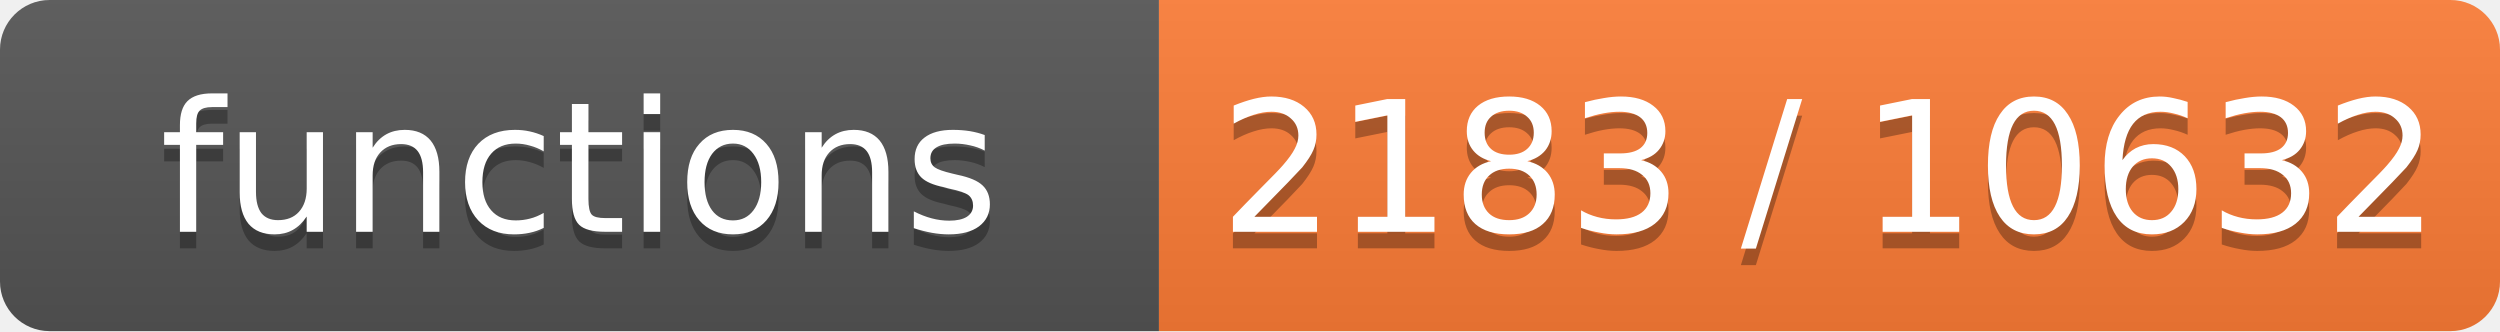
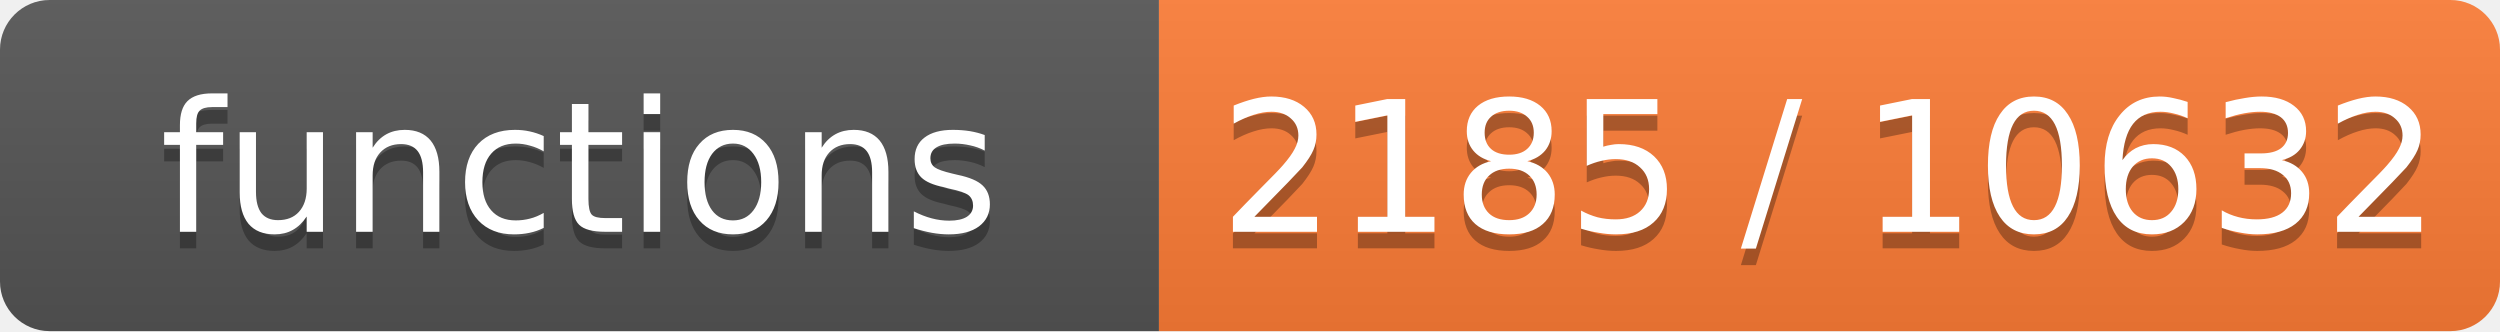
- <svg xmlns="http://www.w3.org/2000/svg" width="151" height="20" role="img" aria-label="functions: 2183 / 10632">
+ <svg xmlns="http://www.w3.org/2000/svg" width="151" height="20" role="img" aria-label="functions: 2185 / 10632">
  <linearGradient id="s" x2="0" y2="100%">
    <stop offset="0" stop-color="#bbb" stop-opacity=".1" />
    <stop offset="1" stop-opacity=".1" />
  </linearGradient>
  <clipPath id="r">
    <rect width="151" height="20" rx="3" fill="#fff" />
  </clipPath>
  <g clip-path="url(#r)">
    <rect width="70" height="20" fill="#555" />
    <rect x="70" width="81" height="20" fill="#fe7d37" />
    <rect width="151" height="20" fill="url(#s)" />
  </g>
  <g fill="#fff" text-anchor="middle" font-family="Verdana,Geneva,DejaVu Sans,sans-serif" font-size="11">
    <text x="35.0" y="15" fill="#010101" fill-opacity=".3">functions</text>
    <text x="35.0" y="14">functions</text>
-     <text x="110.5" y="15" fill="#010101" fill-opacity=".3">2183 / 10632</text>
-     <text x="110.5" y="14">2183 / 10632</text>
+     <text x="110.5" y="15" fill="#010101" fill-opacity=".3">2185 / 10632</text>
+     <text x="110.5" y="14">2185 / 10632</text>
  </g>
</svg>
